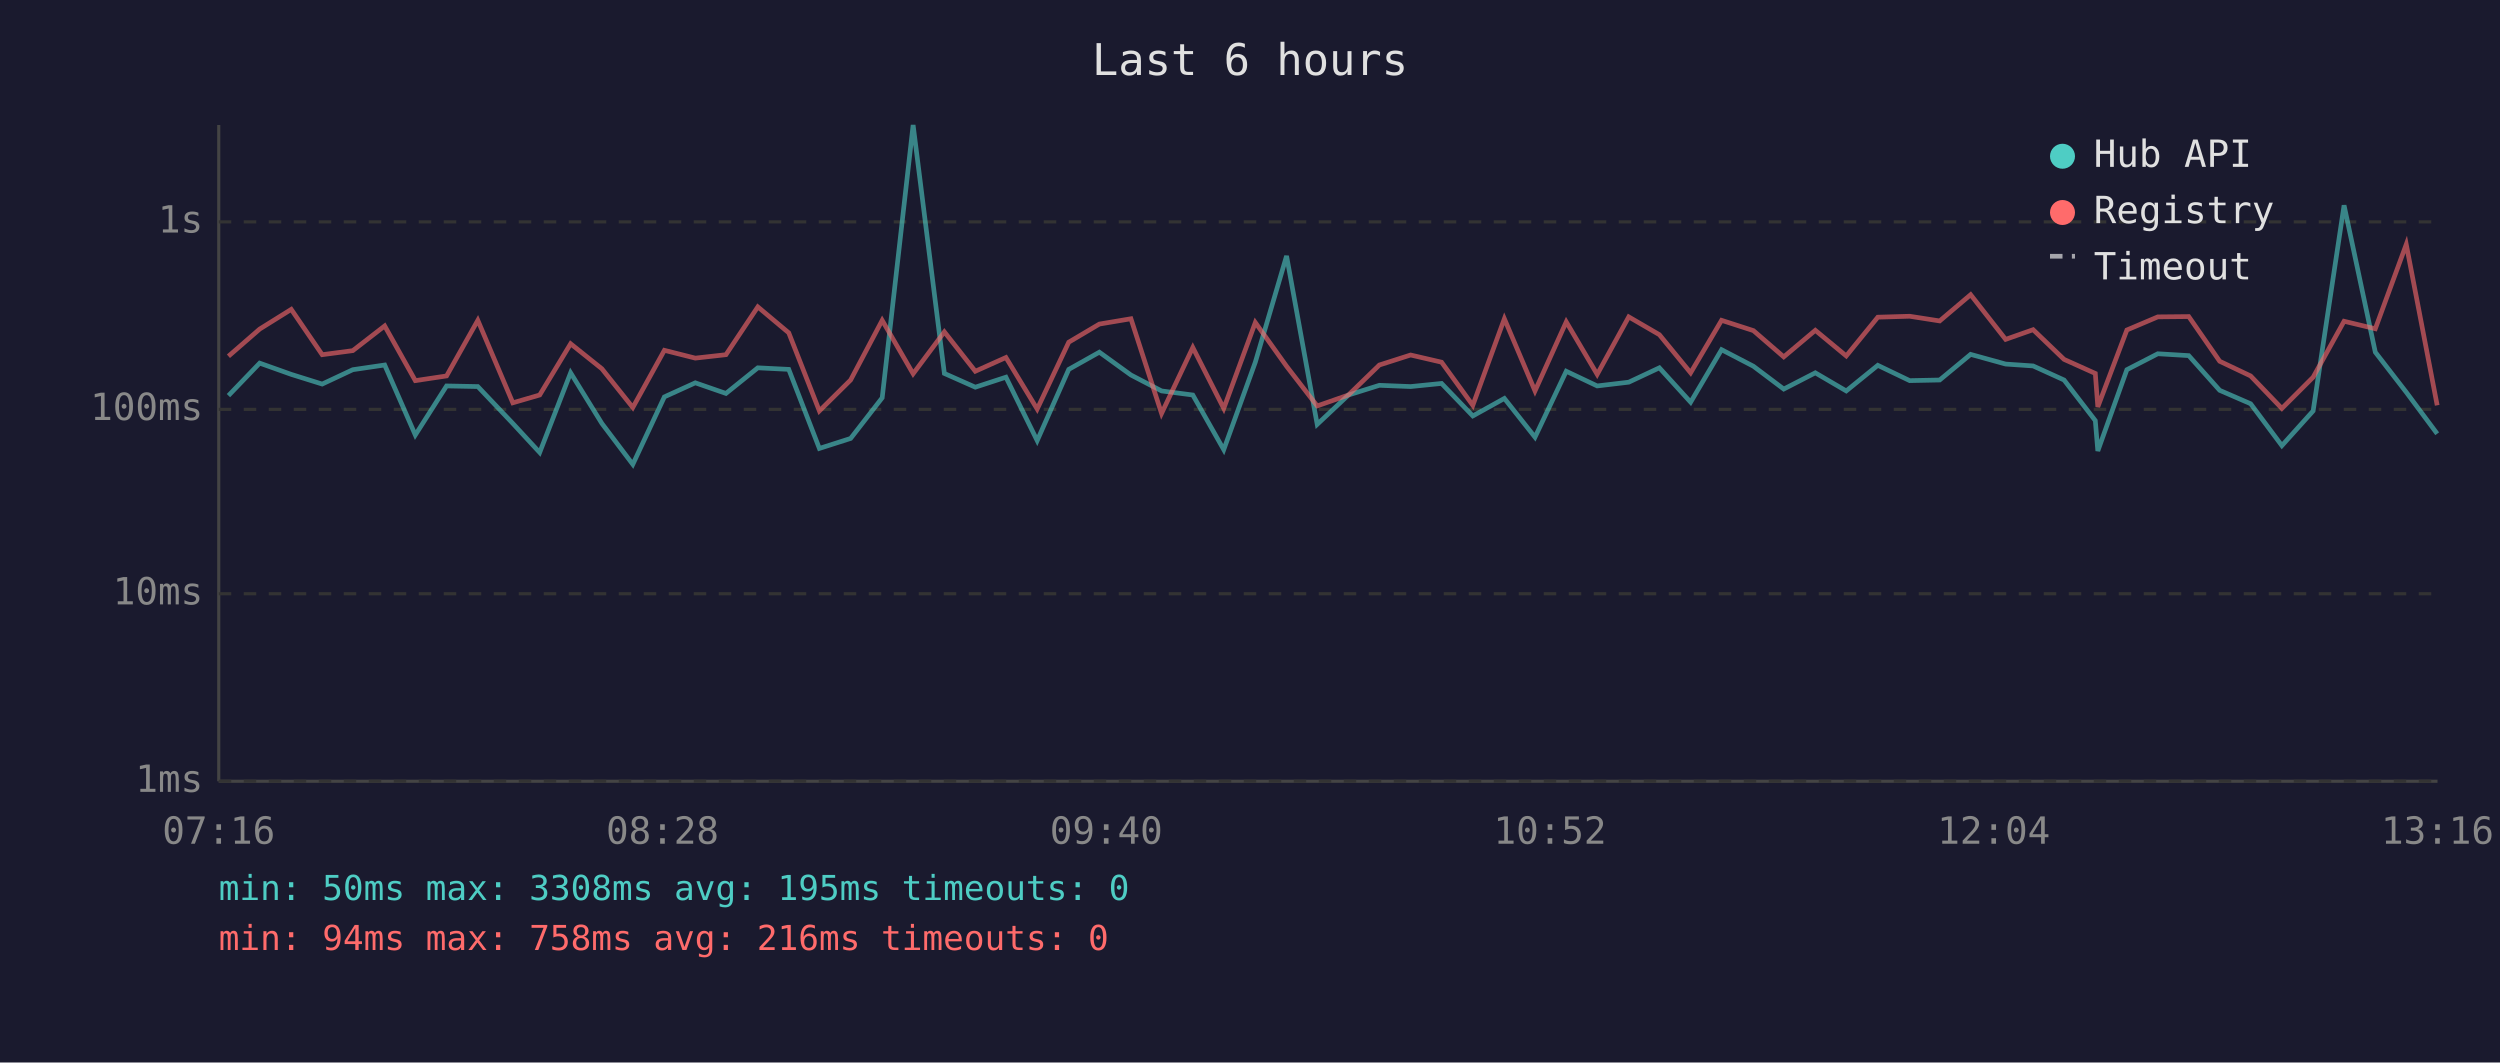
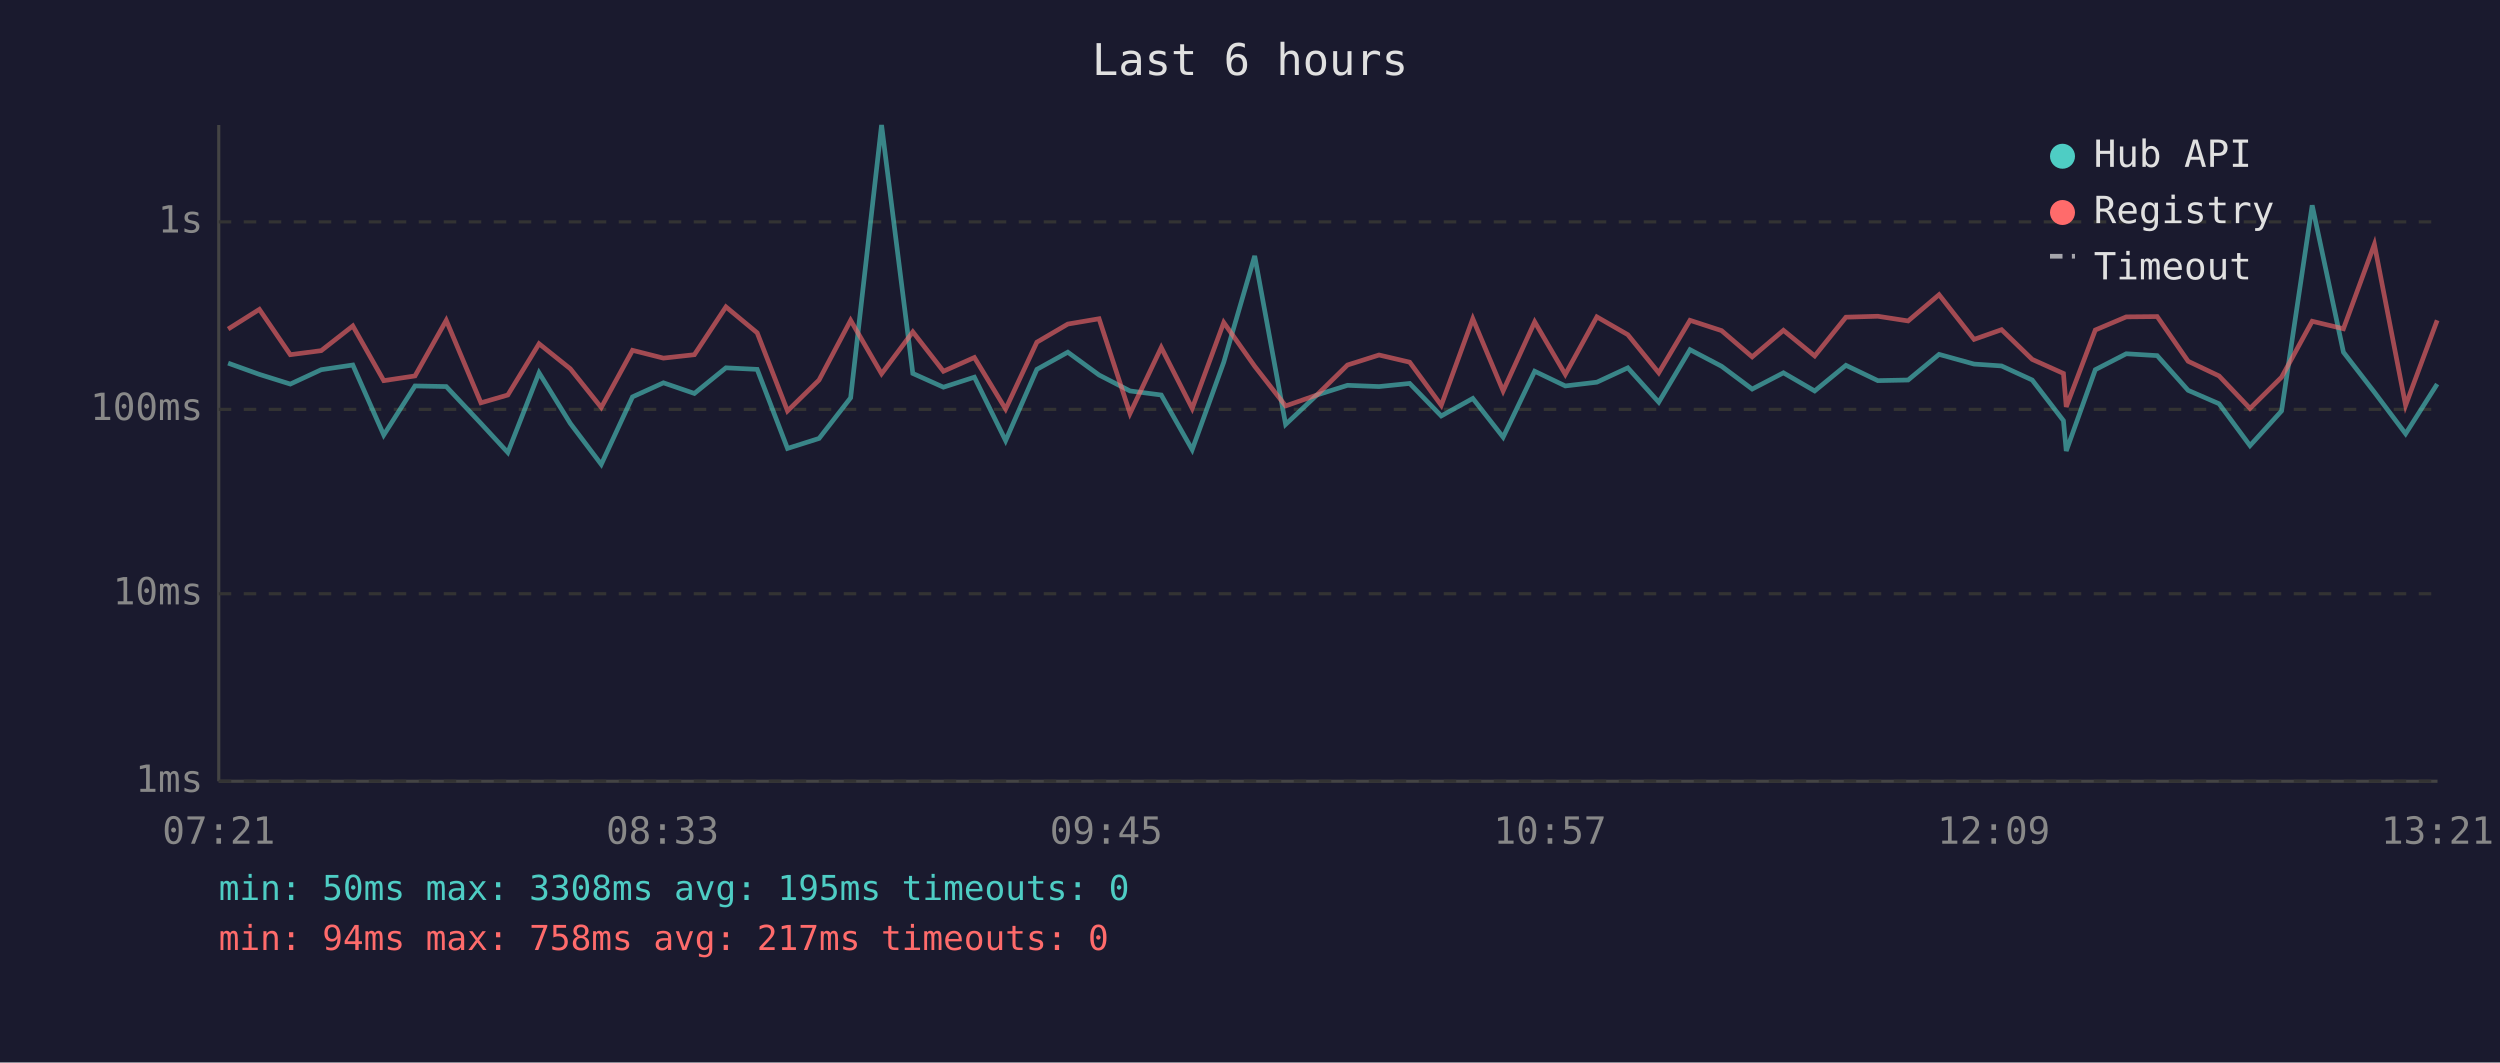
<svg xmlns="http://www.w3.org/2000/svg" viewBox="0 0 800 340" font-family="monospace" font-size="12">
  <rect width="800" height="340" fill="#1a1a2e" />
  <text x="400" y="24" fill="#e0e0e0" font-size="14" text-anchor="middle">Last 6 hours</text>
  <line x1="70" y1="40" x2="70" y2="250" stroke="#444" stroke-width="1" />
  <line x1="70" y1="250" x2="780" y2="250" stroke="#444" stroke-width="1" />
  <line x1="70" y1="250" x2="780" y2="250" stroke="#333" stroke-width="1" stroke-dasharray="4" />
  <text x="65" y="250" fill="#888" text-anchor="end" dominant-baseline="middle">1ms</text>
  <line x1="70" y1="190" x2="780" y2="190" stroke="#333" stroke-width="1" stroke-dasharray="4" />
  <text x="65" y="190" fill="#888" text-anchor="end" dominant-baseline="middle">10ms</text>
  <line x1="70" y1="131" x2="780" y2="131" stroke="#333" stroke-width="1" stroke-dasharray="4" />
  <text x="65" y="131" fill="#888" text-anchor="end" dominant-baseline="middle">100ms</text>
  <line x1="70" y1="71" x2="780" y2="71" stroke="#333" stroke-width="1" stroke-dasharray="4" />
  <text x="65" y="71" fill="#888" text-anchor="end" dominant-baseline="middle">1s</text>
-   <text x="70" y="270" fill="#888" text-anchor="middle">07:16</text>
-   <text x="212" y="270" fill="#888" text-anchor="middle">08:28</text>
-   <text x="354" y="270" fill="#888" text-anchor="middle">09:40</text>
-   <text x="496" y="270" fill="#888" text-anchor="middle">10:52</text>
-   <text x="638" y="270" fill="#888" text-anchor="middle">12:04</text>
-   <text x="780" y="270" fill="#888" text-anchor="middle">13:16</text>
-   <polyline points="73.1,126.6 83.1,116.2 93.2,119.8 103.1,122.9 112.9,118.3 123.1,116.8 132.9,139.2 142.9,123.5 152.9,123.7 164.1,135.5 172.7,144.8 182.6,119.3 192.6,135.5 202.5,148.6 212.6,127.0 222.5,122.5 232.3,125.9 242.5,117.7 252.4,118.2 262.2,143.5 272.2,140.3 282.3,127.3 292.2,40.0 302.2,119.5 312.1,123.9 321.9,120.7 331.9,141.0 342.0,118.2 351.8,112.7 361.9,120.0 371.7,125.1 381.7,126.4 391.6,143.9 401.7,115.9 411.7,81.9 421.5,135.8 431.5,126.4 441.4,123.3 451.4,123.7 461.3,122.7 471.3,133.1 481.4,127.5 491.2,139.9 501.2,118.8 511.1,123.5 521.2,122.3 531.0,117.7 541.0,128.7 550.9,111.9 561.1,117.2 570.8,124.5 580.9,119.3 590.8,125.1 600.9,116.9 611.1,121.8 620.7,121.6 630.6,113.4 641.8,116.5 650.6,117.1 660.5,121.6 670.5,134.6 671.3,144.3 680.6,118.3 690.5,113.2 700.4,113.8 710.3,124.9 720.2,129.2 730.2,142.6 740.2,131.5 750.1,65.7 760.1,112.7 770.0,125.5 779.9,138.8" fill="none" stroke="#4ecdc4" stroke-width="1.5" opacity="0.6" />
-   <polyline points="73.1,114.0 83.1,105.3 93.2,99.0 103.1,113.5 112.9,112.2 123.1,104.3 132.9,121.8 142.9,120.3 152.9,102.5 164.1,128.9 172.7,126.4 182.6,110.0 192.6,118.0 202.5,130.4 212.6,112.1 222.5,114.6 232.3,113.5 242.5,98.2 252.4,106.5 262.2,131.5 272.2,121.6 282.3,102.5 292.2,119.6 302.2,106.2 312.1,118.8 321.9,114.4 331.9,130.9 342.0,109.5 351.8,103.7 361.9,102.0 371.7,132.3 381.7,111.2 391.6,130.7 401.7,103.2 411.7,117.2 421.5,129.9 431.5,126.4 441.4,116.8 451.4,113.6 461.3,115.9 471.3,129.7 481.4,102.0 491.2,125.1 501.2,103.0 511.1,119.8 521.2,101.4 531.0,107.1 541.0,119.3 550.9,102.5 561.1,105.8 570.8,114.2 580.9,105.7 590.8,113.9 600.9,101.5 611.1,101.2 620.7,102.7 630.6,94.3 641.8,108.6 650.6,105.5 660.5,115.0 670.5,119.5 671.3,130.2 680.6,105.6 690.5,101.4 700.4,101.3 710.3,115.6 720.2,120.3 730.2,130.7 740.2,120.7 750.1,102.8 760.1,105.2 770.0,78.2 779.9,129.7" fill="none" stroke="#ff6b6b" stroke-width="1.5" opacity="0.6" />
+   <text x="70" y="270" fill="#888" text-anchor="middle">07:21</text>
+   <text x="212" y="270" fill="#888" text-anchor="middle">08:33</text>
+   <text x="354" y="270" fill="#888" text-anchor="middle">09:45</text>
+   <text x="496" y="270" fill="#888" text-anchor="middle">10:57</text>
+   <text x="638" y="270" fill="#888" text-anchor="middle">12:09</text>
+   <text x="780" y="270" fill="#888" text-anchor="middle">13:21</text>
+   <polyline points="73.0,116.2 83.0,119.8 92.9,122.9 102.8,118.3 112.9,116.8 122.8,139.2 132.8,123.5 142.8,123.7 153.9,135.5 162.5,144.8 172.5,119.3 182.5,135.5 192.4,148.6 202.4,127.0 212.3,122.5 222.2,125.9 232.3,117.7 242.3,118.2 252.0,143.5 262.1,140.3 272.2,127.3 282.1,40.0 292.1,119.5 301.9,123.9 311.8,120.7 321.8,141.0 331.8,118.2 341.7,112.7 351.7,120.0 361.6,125.1 371.6,126.4 381.5,143.9 391.6,115.9 401.5,81.9 411.4,135.8 421.4,126.4 431.2,123.3 441.3,123.7 451.1,122.7 461.2,133.1 471.3,127.5 481.0,139.9 491.1,118.8 500.9,123.5 511.0,122.3 520.9,117.7 530.8,128.7 540.8,111.9 550.9,117.2 560.7,124.5 570.7,119.3 580.7,125.1 590.7,116.9 600.9,121.8 610.6,121.6 620.5,113.4 631.7,116.5 640.5,117.1 650.3,121.6 660.3,134.6 661.2,144.3 670.5,118.3 680.4,113.2 690.3,113.8 700.2,124.9 710.1,129.2 720.0,142.6 730.1,131.5 739.9,65.7 749.9,112.7 759.8,125.5 769.8,138.8 779.9,122.9" fill="none" stroke="#4ecdc4" stroke-width="1.5" opacity="0.6" />
+   <polyline points="73.0,105.3 83.0,99.0 92.9,113.5 102.8,112.2 112.9,104.3 122.8,121.8 132.8,120.3 142.8,102.5 153.9,128.9 162.5,126.4 172.5,110.0 182.5,118.0 192.4,130.4 202.4,112.1 212.3,114.6 222.2,113.5 232.3,98.2 242.3,106.5 252.0,131.5 262.1,121.6 272.2,102.5 282.1,119.6 292.1,106.2 301.9,118.8 311.8,114.4 321.8,130.9 331.8,109.5 341.7,103.7 351.7,102.0 361.6,132.3 371.6,111.2 381.5,130.7 391.6,103.2 401.5,117.2 411.4,129.9 421.4,126.4 431.2,116.8 441.3,113.6 451.1,115.9 461.2,129.7 471.3,102.0 481.0,125.1 491.1,103.0 500.9,119.8 511.0,101.4 520.9,107.1 530.8,119.3 540.8,102.5 550.9,105.8 560.7,114.2 570.7,105.7 580.7,113.9 590.7,101.5 600.9,101.2 610.6,102.7 620.5,94.3 631.7,108.6 640.5,105.5 650.3,115.0 660.3,119.5 661.2,130.2 670.5,105.6 680.4,101.4 690.3,101.3 700.2,115.6 710.1,120.3 720.0,130.7 730.1,120.7 739.9,102.8 749.9,105.2 759.8,78.2 769.8,129.7 779.9,102.5" fill="none" stroke="#ff6b6b" stroke-width="1.5" opacity="0.6" />
  <circle cx="660" cy="50" r="4" fill="#4ecdc4" />
  <text x="670" y="50" fill="#e0e0e0" dominant-baseline="middle">Hub API</text>
  <circle cx="660" cy="68" r="4" fill="#ff6b6b" />
  <text x="670" y="68" fill="#e0e0e0" dominant-baseline="middle">Registry</text>
  <line x1="656" y1="82" x2="664" y2="82" stroke="#e0e0e0" stroke-width="1.5" stroke-dasharray="4,3" opacity="0.7" />
  <text x="670" y="86" fill="#e0e0e0" dominant-baseline="middle">Timeout</text>
  <text x="70" y="288" fill="#4ecdc4" font-size="11">min: 50ms  max: 3308ms  avg: 195ms  timeouts: 0</text>
-   <text x="70" y="304" fill="#ff6b6b" font-size="11">min: 94ms  max: 758ms  avg: 216ms  timeouts: 0</text>
+   <text x="70" y="304" fill="#ff6b6b" font-size="11">min: 94ms  max: 758ms  avg: 217ms  timeouts: 0</text>
</svg>
